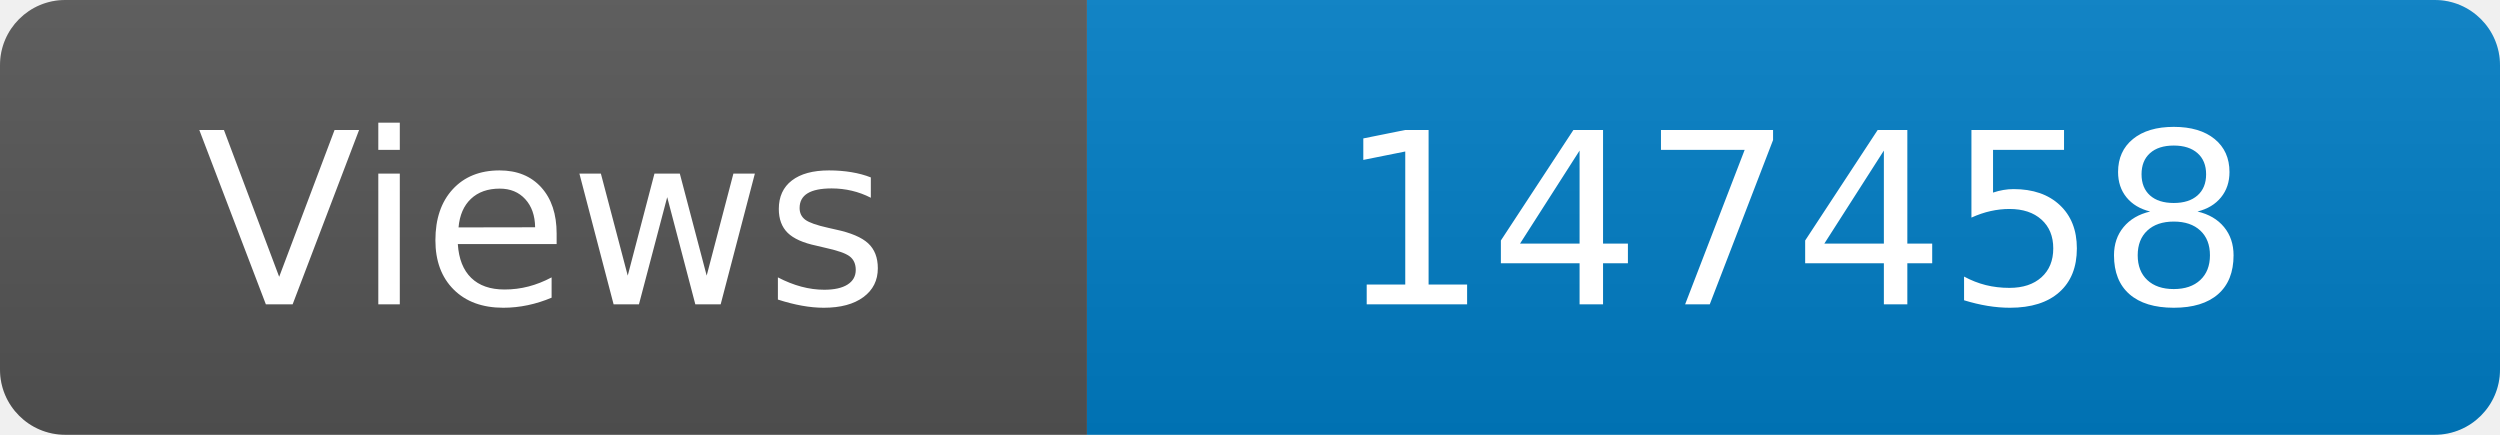
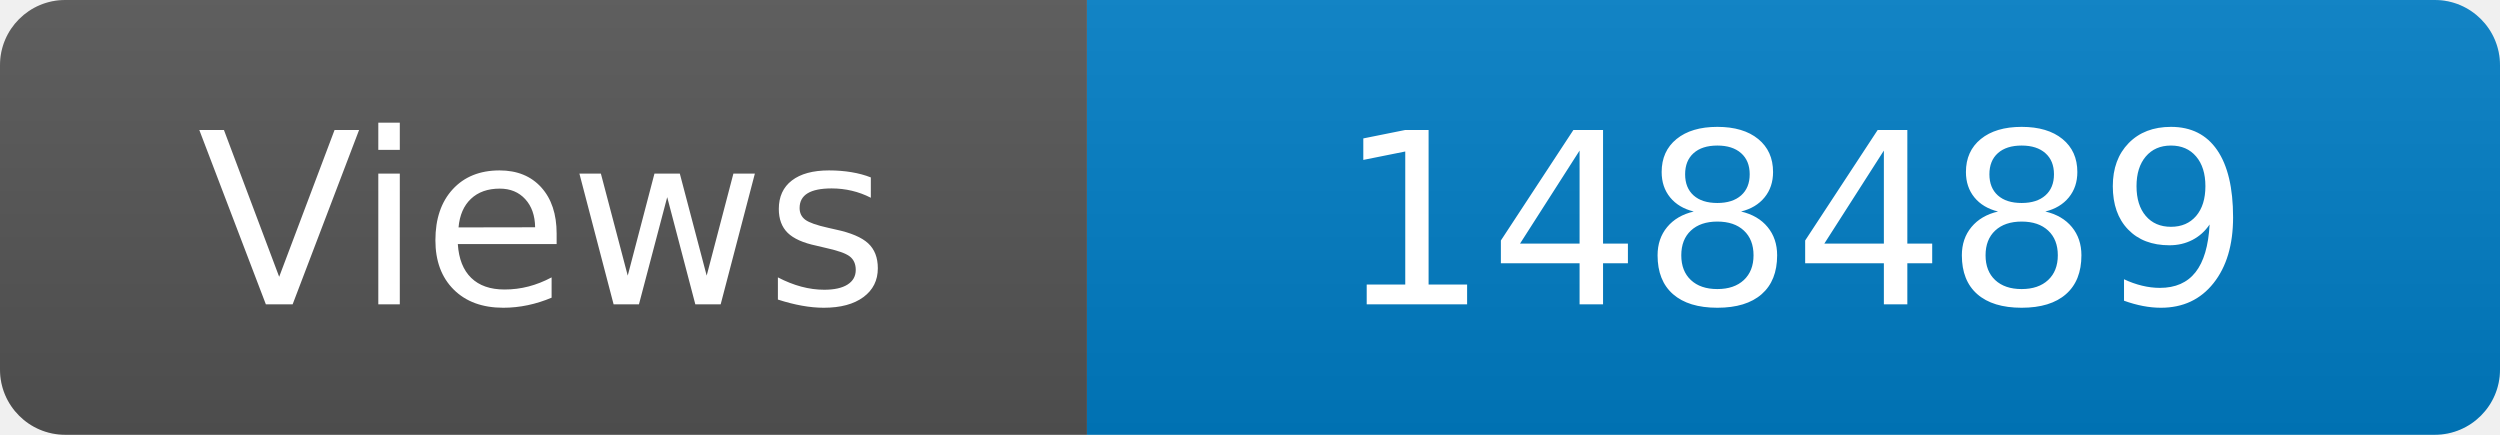
<svg xmlns="http://www.w3.org/2000/svg" width="115" height="20" role="img" aria-label="Maintained?: yes">
  <linearGradient id="s" x2="0" y2="100%">
    <stop offset="0" stop-color="#bbb" stop-opacity=".1" />
    <stop offset="1" stop-opacity=".1" />
  </linearGradient>
  <clipPath id="r">
    <rect width="115" height="20" rx="3" fill="#fff" />
  </clipPath>
  <g clip-path="url(#r)">
    <rect width="50" height="20" fill="#555" />
    <rect x="50" width="160" height="20" fill="#007ec6" />
    <rect width="115" height="20" fill="url(#s)" />
  </g>
  <g fill="#fff" text-anchor="middle" font-family="Verdana,Geneva,DejaVu Sans,sans-serif" font-size="110">
    <text x="250" y="140" transform="scale(.1)" fill="#fff">Views</text>
-     <text x="825" y="140" transform="scale(.1)" fill="#fff">147458</text>
+     <text x="825" y="140" transform="scale(.1)" fill="#fff">148489</text>
  </g>
</svg>
